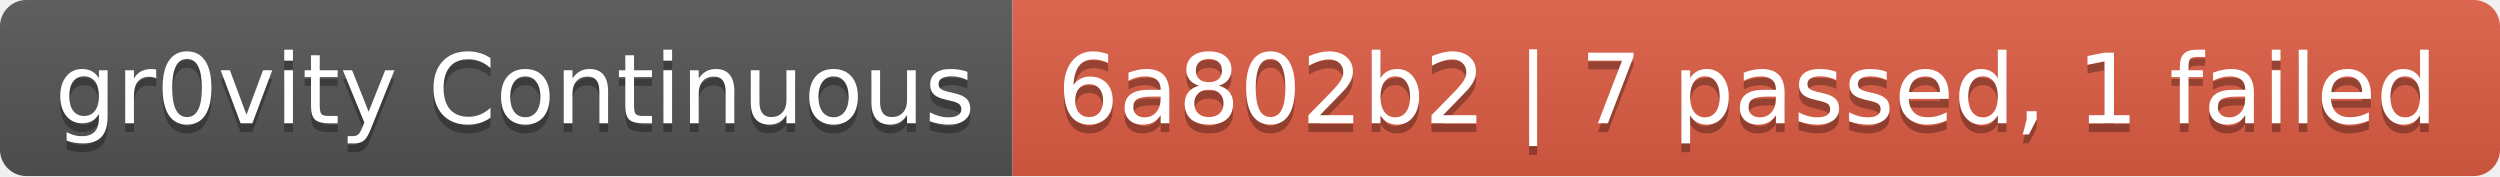
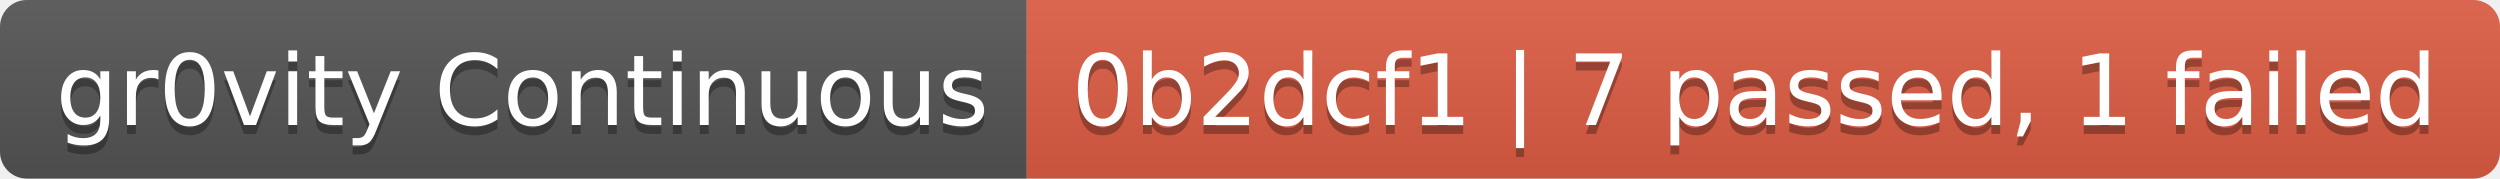
- <svg xmlns="http://www.w3.org/2000/svg" width="284" height="20" role="img" aria-label="gr0vity Continuous: 6a802b2 | 7 passed, 1 failed">
+ <svg xmlns="http://www.w3.org/2000/svg" width="280" height="20" role="img" aria-label="gr0vity Continuous: 0b2dcf1 | 7 passed, 1 failed">
  <linearGradient id="s" x2="0" y2="100%">
    <stop offset="0" stop-color="#bbb" stop-opacity=".1" />
    <stop offset="1" stop-opacity=".1" />
  </linearGradient>
  <clipPath id="r">
-     <rect width="284" height="20" rx="3" fill="#fff" />
+     <rect width="280" height="20" rx="3" fill="#fff" />
  </clipPath>
  <g clip-path="url(#r)">
    <rect width="115" height="20" fill="#555" />
-     <rect x="115" width="169" height="20" fill="#e05d44" />
-     <rect width="284" height="20" fill="url(#s)" />
+     <rect x="115" width="165" height="20" fill="#e05d44" />
+     <rect width="280" height="20" fill="url(#s)" />
  </g>
  <g fill="#fff" text-anchor="middle" font-family="Verdana,Geneva,DejaVu Sans,sans-serif" text-rendering="geometricPrecision" font-size="110">
    <text aria-hidden="true" x="585" y="150" fill="#010101" fill-opacity=".3" transform="scale(.1)" textLength="1050">gr0vity Continuous</text>
    <text x="585" y="140" transform="scale(.1)" fill="#fff" textLength="1050">gr0vity Continuous</text>
-     <text aria-hidden="true" x="1985" y="150" fill="#010101" fill-opacity=".3" transform="scale(.1)" textLength="1590">6a802b2 | 7 passed, 1 failed</text>
-     <text x="1985" y="140" transform="scale(.1)" fill="#fff" textLength="1590">6a802b2 | 7 passed, 1 failed</text>
+     <text aria-hidden="true" x="1965" y="150" fill="#010101" fill-opacity=".3" transform="scale(.1)" textLength="1550">0b2dcf1 | 7 passed, 1 failed</text>
+     <text x="1965" y="140" transform="scale(.1)" fill="#fff" textLength="1550">0b2dcf1 | 7 passed, 1 failed</text>
  </g>
</svg>
